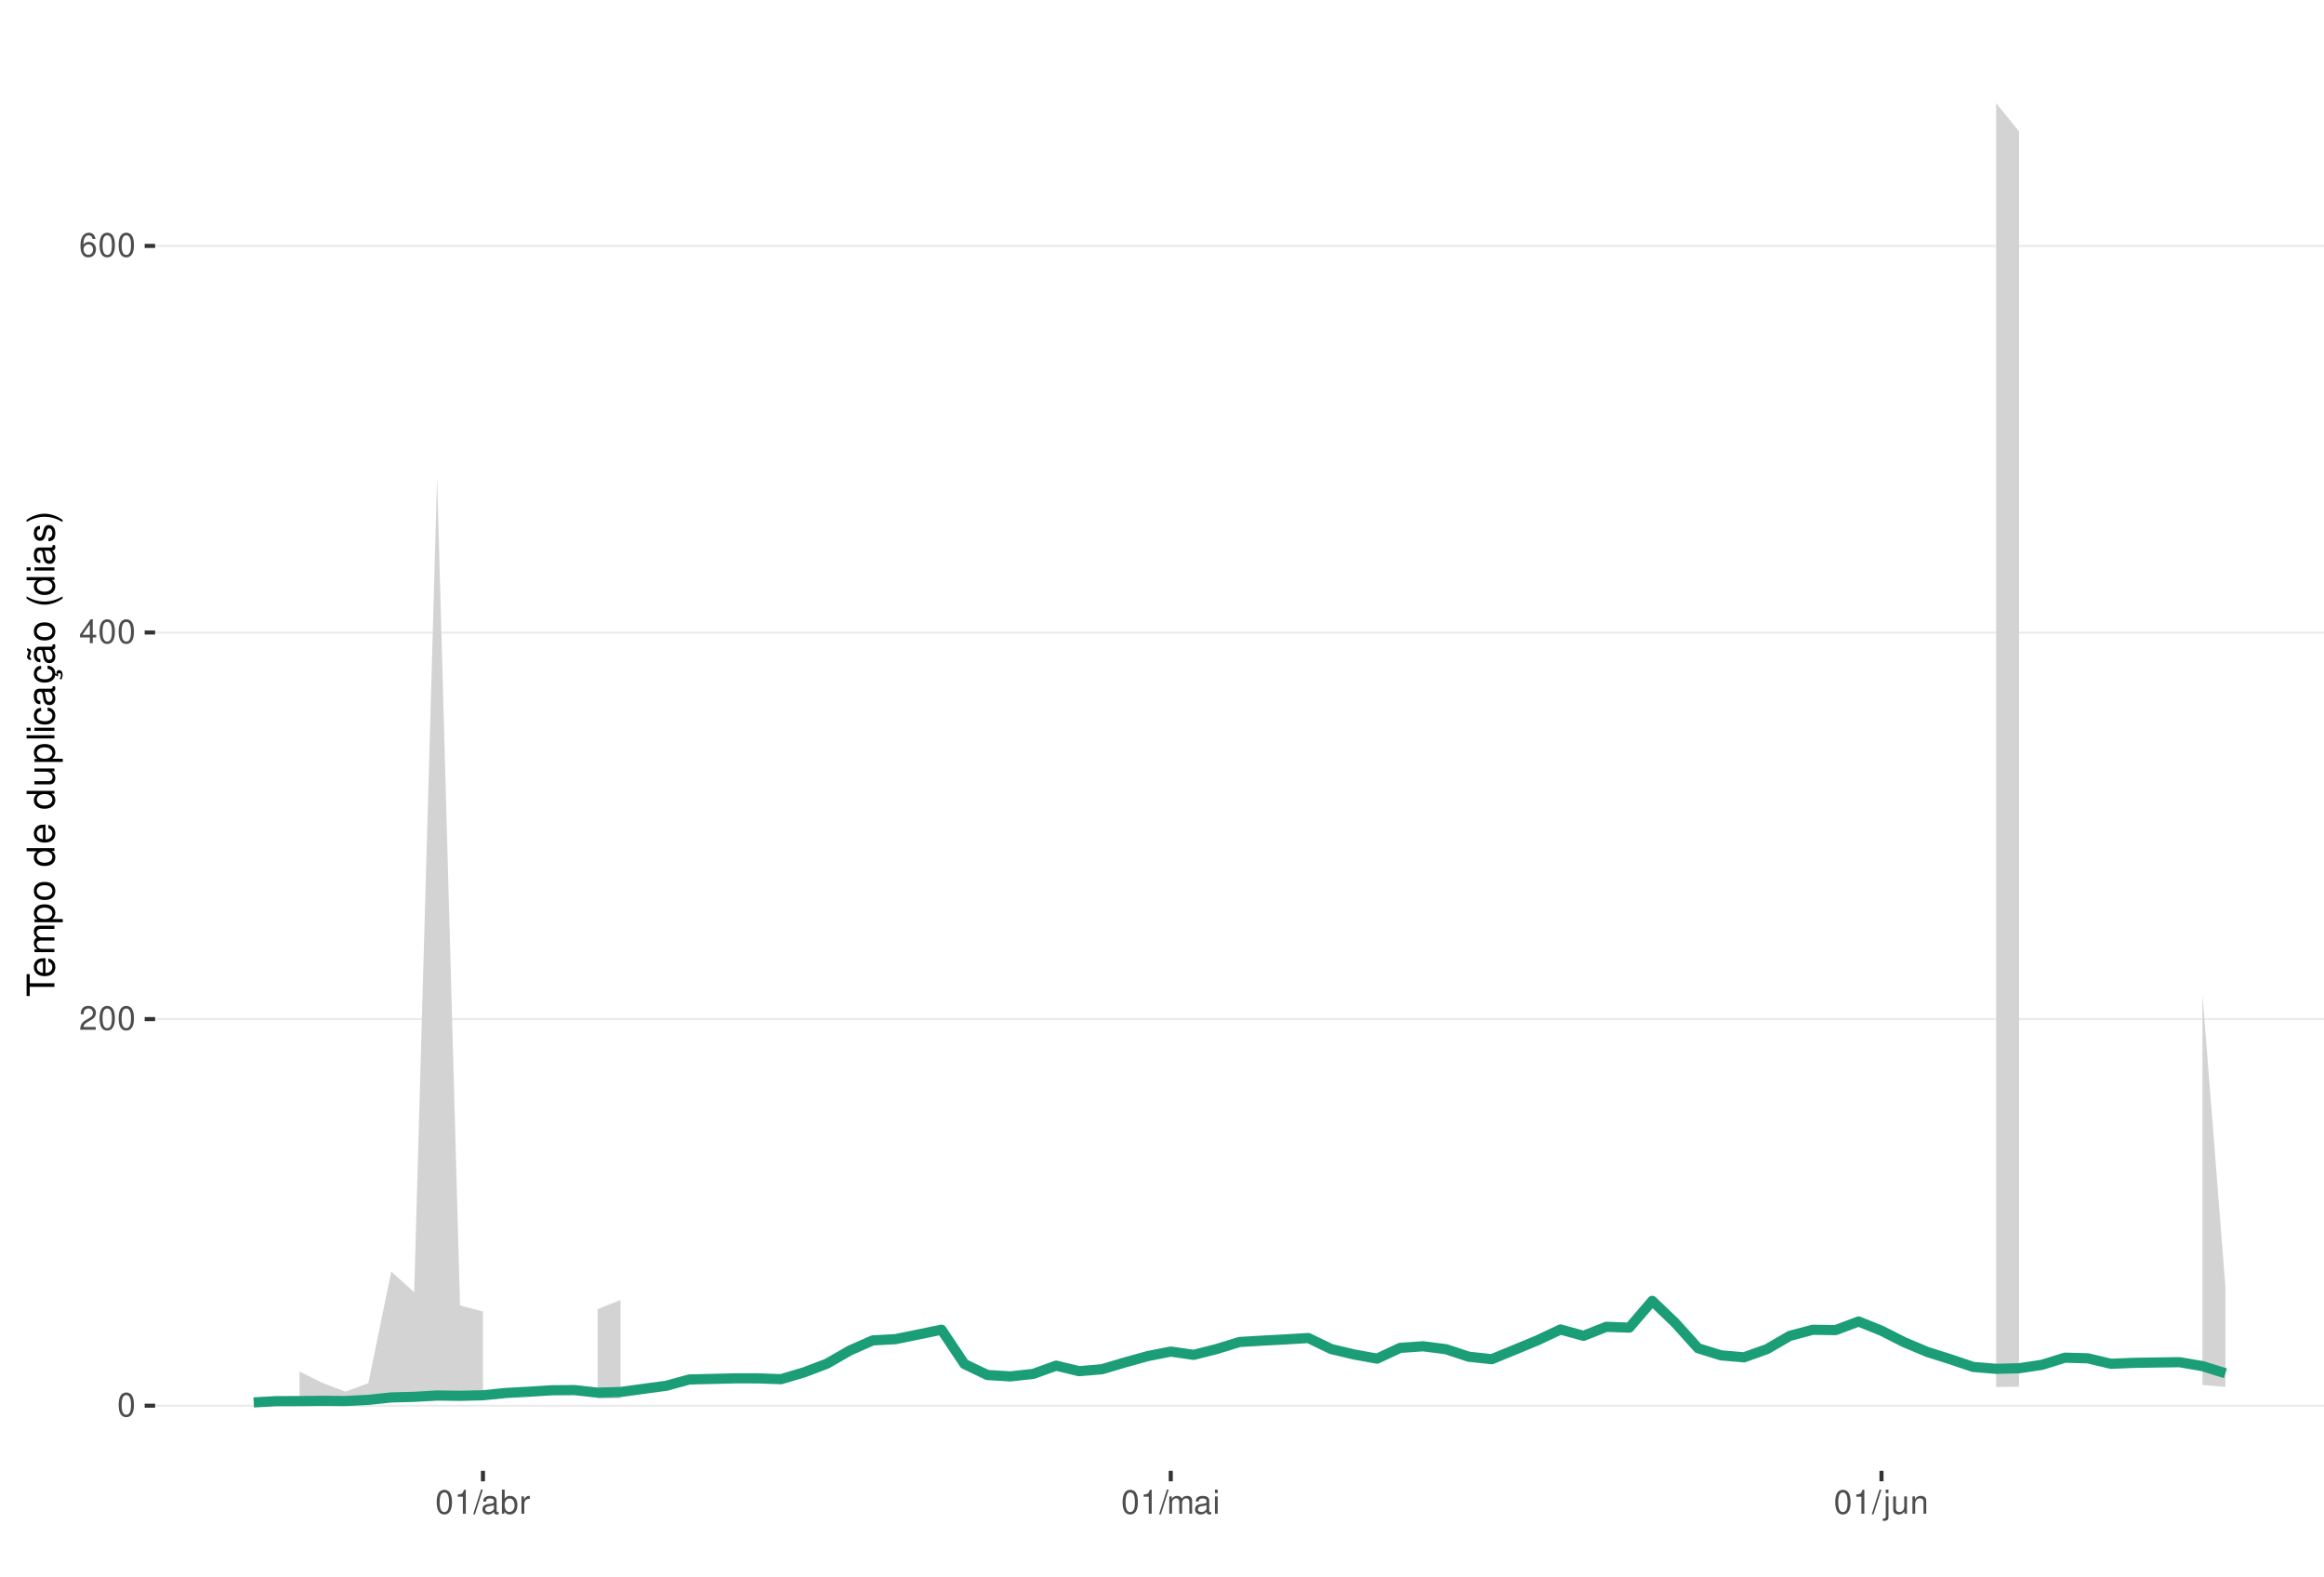
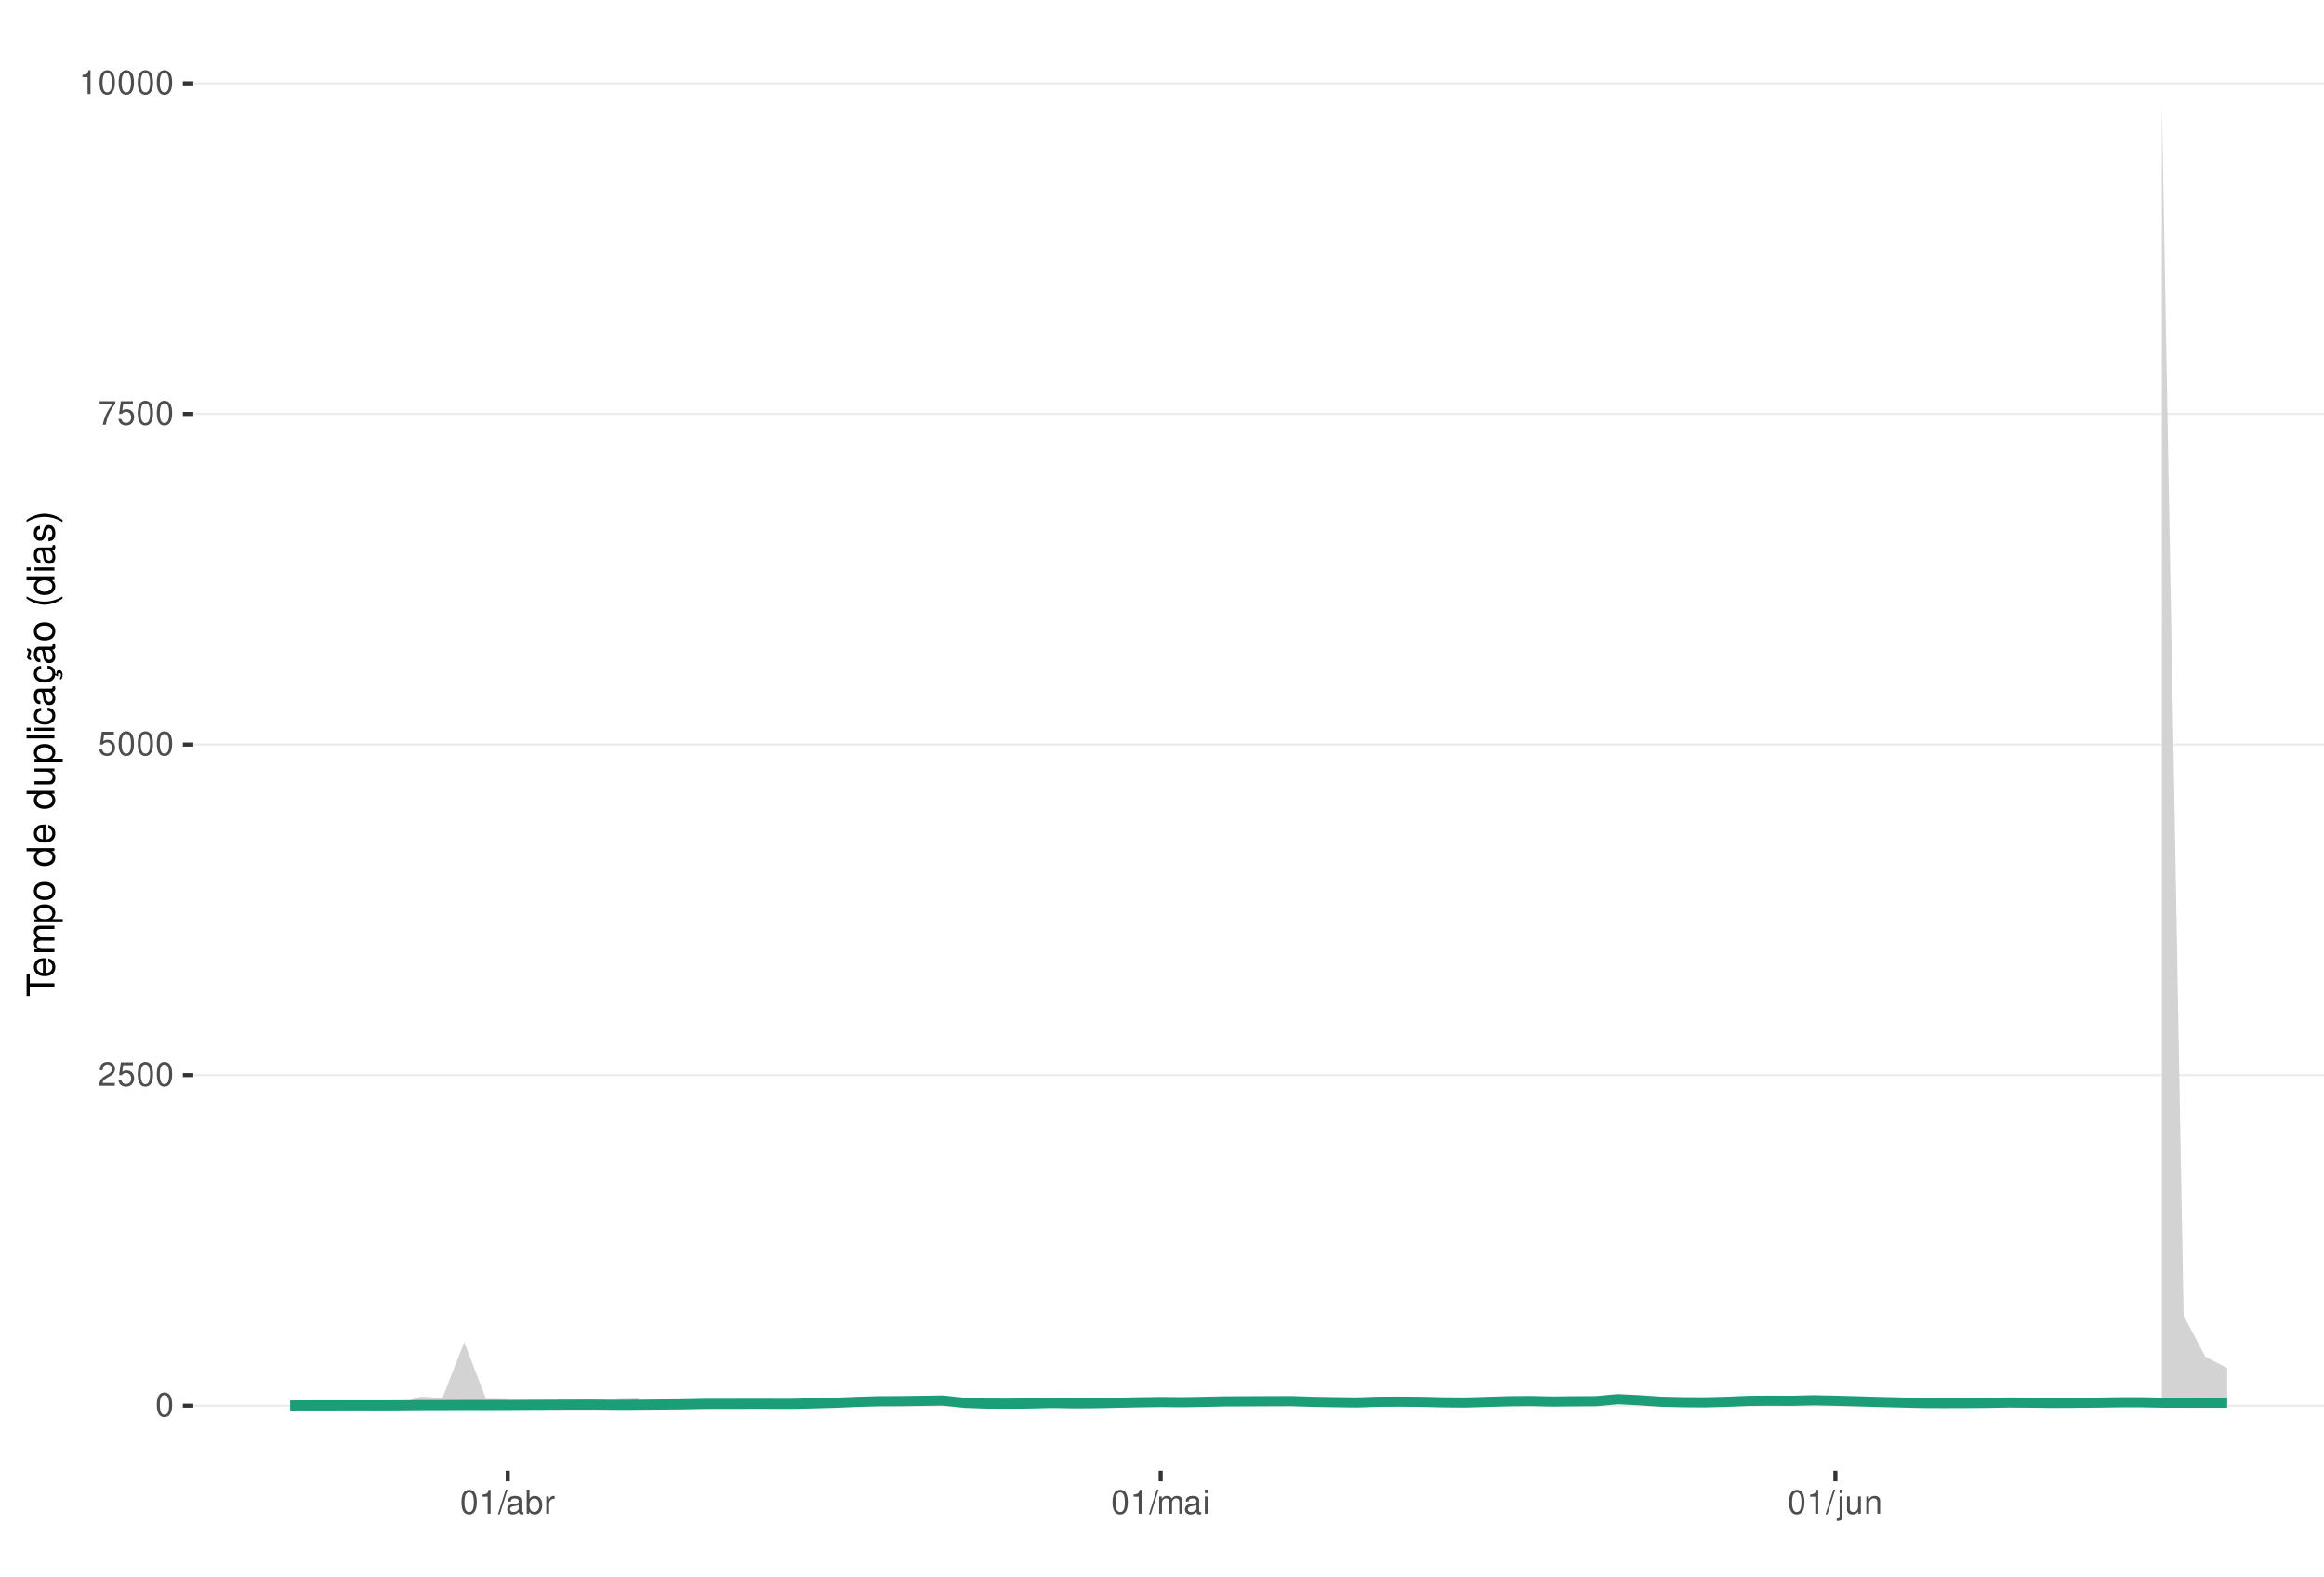
<svg xmlns="http://www.w3.org/2000/svg" xmlns:xlink="http://www.w3.org/1999/xlink" width="609pt" height="413pt" viewBox="0 0 609 413" version="1.1">
  <defs>
    <g>
      <symbol overflow="visible" id="glyph0-0">
        <path style="stroke:none;" d="" />
      </symbol>
      <symbol overflow="visible" id="glyph0-1">
        <path style="stroke:none;" d="M 2.375 -6.266 C 1.812 -6.266 1.297 -6 0.969 -5.578 C 0.578 -5.016 0.375 -4.188 0.375 -3.031 C 0.375 -0.922 1.062 0.203 2.375 0.203 C 3.672 0.203 4.391 -0.922 4.391 -2.984 C 4.391 -4.188 4.203 -5 3.797 -5.578 C 3.469 -6 2.953 -6.266 2.375 -6.266 Z M 2.375 -5.578 C 3.203 -5.578 3.609 -4.75 3.609 -3.047 C 3.609 -1.266 3.219 -0.438 2.359 -0.438 C 1.562 -0.438 1.156 -1.297 1.156 -3.016 C 1.156 -4.75 1.562 -5.578 2.375 -5.578 Z M 2.375 -5.578 " />
      </symbol>
      <symbol overflow="visible" id="glyph0-2">
        <path style="stroke:none;" d="M 4.375 -0.75 L 1.156 -0.75 C 1.234 -1.266 1.5 -1.594 2.266 -2.062 L 3.125 -2.547 C 3.984 -3.016 4.422 -3.656 4.422 -4.438 C 4.422 -4.953 4.219 -5.438 3.859 -5.781 C 3.484 -6.109 3.031 -6.266 2.453 -6.266 C 1.672 -6.266 1.094 -5.984 0.766 -5.438 C 0.547 -5.109 0.453 -4.719 0.438 -4.094 L 1.188 -4.094 C 1.219 -4.516 1.266 -4.766 1.375 -4.984 C 1.578 -5.359 1.969 -5.594 2.438 -5.594 C 3.125 -5.594 3.641 -5.094 3.641 -4.422 C 3.641 -3.906 3.359 -3.484 2.812 -3.172 L 2.016 -2.703 C 0.734 -1.969 0.359 -1.375 0.297 -0.016 L 4.375 -0.016 Z M 4.375 -0.75 " />
      </symbol>
      <symbol overflow="visible" id="glyph0-3">
-         <path style="stroke:none;" d="M 2.828 -1.516 L 2.828 0 L 3.594 0 L 3.594 -1.516 L 4.5 -1.516 L 4.5 -2.203 L 3.594 -2.203 L 3.594 -6.266 L 3.031 -6.266 L 0.25 -2.312 L 0.25 -1.516 Z M 2.828 -2.203 L 0.906 -2.203 L 2.828 -4.953 Z M 2.828 -2.203 " />
+         <path style="stroke:none;" d="M 4.125 -6.141 L 0.953 -6.141 L 0.5 -2.797 L 1.188 -2.797 C 1.547 -3.219 1.844 -3.375 2.328 -3.375 C 3.156 -3.375 3.656 -2.797 3.656 -1.891 C 3.656 -1.016 3.156 -0.469 2.312 -0.469 C 1.656 -0.469 1.25 -0.812 1.062 -1.5 L 0.297 -1.5 C 0.406 -1 0.5 -0.766 0.672 -0.531 C 1.016 -0.062 1.641 0.203 2.344 0.203 C 3.578 0.203 4.438 -0.703 4.438 -2 C 4.438 -3.219 3.641 -4.047 2.453 -4.047 C 2.031 -4.047 1.672 -3.938 1.328 -3.672 L 1.562 -5.391 L 4.125 -5.391 Z M 4.125 -6.141 " />
      </symbol>
      <symbol overflow="visible" id="glyph0-4">
-         <path style="stroke:none;" d="M 4.312 -4.625 C 4.156 -5.656 3.5 -6.266 2.578 -6.266 C 1.891 -6.266 1.297 -5.922 0.922 -5.359 C 0.531 -4.75 0.375 -3.984 0.375 -2.859 C 0.375 -1.797 0.516 -1.141 0.891 -0.578 C 1.219 -0.062 1.75 0.203 2.438 0.203 C 3.594 0.203 4.438 -0.672 4.438 -1.891 C 4.438 -3.047 3.656 -3.859 2.562 -3.859 C 1.953 -3.859 1.484 -3.641 1.156 -3.172 C 1.156 -4.719 1.641 -5.578 2.516 -5.578 C 3.062 -5.578 3.422 -5.234 3.547 -4.625 Z M 2.469 -3.188 C 3.203 -3.188 3.656 -2.672 3.656 -1.828 C 3.656 -1.047 3.141 -0.469 2.438 -0.469 C 1.734 -0.469 1.188 -1.078 1.188 -1.875 C 1.188 -2.656 1.719 -3.188 2.469 -3.188 Z M 2.469 -3.188 " />
+         <path style="stroke:none;" d="M 4.5 -6.141 L 0.391 -6.141 L 0.391 -5.391 L 3.719 -5.391 C 2.25 -3.297 1.656 -2.016 1.188 0 L 2.016 0 C 2.344 -1.969 3.109 -3.656 4.5 -5.5 Z M 4.5 -6.141 " />
      </symbol>
      <symbol overflow="visible" id="glyph0-5">
        <path style="stroke:none;" d="M 2.234 -4.453 L 2.234 0 L 3 0 L 3 -6.266 L 2.5 -6.266 C 2.234 -5.297 2.062 -5.172 0.891 -5.016 L 0.891 -4.453 Z M 2.234 -4.453 " />
      </symbol>
      <symbol overflow="visible" id="glyph0-6">
        <path style="stroke:none;" d="M 1.984 -6.312 L -0.062 0.172 L 0.406 0.172 L 2.453 -6.312 Z M 1.984 -6.312 " />
      </symbol>
      <symbol overflow="visible" id="glyph0-7">
        <path style="stroke:none;" d="M 4.625 -0.422 C 4.547 -0.406 4.516 -0.406 4.469 -0.406 C 4.219 -0.406 4.078 -0.531 4.078 -0.766 L 4.078 -3.422 C 4.078 -4.234 3.5 -4.672 2.375 -4.672 C 1.719 -4.672 1.188 -4.469 0.875 -4.141 C 0.672 -3.906 0.578 -3.641 0.562 -3.188 L 1.297 -3.188 C 1.344 -3.75 1.672 -4 2.359 -4 C 3.016 -4 3.375 -3.75 3.375 -3.328 L 3.375 -3.141 C 3.359 -2.828 3.203 -2.703 2.609 -2.625 C 1.594 -2.5 1.438 -2.469 1.156 -2.359 C 0.625 -2.125 0.359 -1.734 0.359 -1.141 C 0.359 -0.312 0.938 0.203 1.859 0.203 C 2.422 0.203 2.875 0 3.391 -0.469 C 3.438 0 3.672 0.203 4.141 0.203 C 4.297 0.203 4.391 0.188 4.625 0.125 Z M 3.375 -1.422 C 3.375 -1.188 3.297 -1.031 3.078 -0.844 C 2.781 -0.578 2.438 -0.438 2.016 -0.438 C 1.453 -0.438 1.109 -0.703 1.109 -1.156 C 1.109 -1.641 1.422 -1.875 2.203 -1.984 C 2.984 -2.094 3.125 -2.125 3.375 -2.234 Z M 3.375 -1.422 " />
      </symbol>
      <symbol overflow="visible" id="glyph0-8">
        <path style="stroke:none;" d="M 0.469 -6.312 L 0.469 0 L 1.109 0 L 1.109 -0.578 C 1.469 -0.047 1.922 0.203 2.547 0.203 C 3.75 0.203 4.531 -0.781 4.531 -2.281 C 4.531 -3.75 3.797 -4.672 2.594 -4.672 C 1.969 -4.672 1.531 -4.438 1.188 -3.922 L 1.188 -6.312 Z M 2.453 -3.984 C 3.25 -3.984 3.781 -3.297 3.781 -2.203 C 3.781 -1.172 3.234 -0.469 2.453 -0.469 C 1.672 -0.469 1.188 -1.172 1.188 -2.234 C 1.188 -3.297 1.672 -3.984 2.453 -3.984 Z M 2.453 -3.984 " />
      </symbol>
      <symbol overflow="visible" id="glyph0-9">
        <path style="stroke:none;" d="M 0.594 -4.531 L 0.594 0 L 1.328 0 L 1.328 -2.359 C 1.328 -3.438 1.781 -3.938 2.781 -3.906 L 2.781 -4.641 C 2.656 -4.656 2.594 -4.672 2.5 -4.672 C 2.031 -4.672 1.672 -4.391 1.266 -3.719 L 1.266 -4.531 Z M 0.594 -4.531 " />
      </symbol>
      <symbol overflow="visible" id="glyph0-10">
        <path style="stroke:none;" d="M 0.609 -4.531 L 0.609 0 L 1.328 0 L 1.328 -2.844 C 1.328 -3.5 1.812 -4.031 2.391 -4.031 C 2.938 -4.031 3.234 -3.703 3.234 -3.125 L 3.234 0 L 3.969 0 L 3.969 -2.844 C 3.969 -3.5 4.438 -4.031 5.031 -4.031 C 5.562 -4.031 5.875 -3.703 5.875 -3.125 L 5.875 0 L 6.594 0 L 6.594 -3.406 C 6.594 -4.219 6.125 -4.672 5.281 -4.672 C 4.672 -4.672 4.312 -4.484 3.891 -3.969 C 3.625 -4.453 3.25 -4.672 2.672 -4.672 C 2.062 -4.672 1.656 -4.438 1.266 -3.891 L 1.266 -4.531 Z M 0.609 -4.531 " />
      </symbol>
      <symbol overflow="visible" id="glyph0-11">
        <path style="stroke:none;" d="M 1.297 -4.531 L 0.578 -4.531 L 0.578 0 L 1.297 0 Z M 1.297 -6.312 L 0.578 -6.312 L 0.578 -5.406 L 1.297 -5.406 Z M 1.297 -6.312 " />
      </symbol>
      <symbol overflow="visible" id="glyph0-12">
        <path style="stroke:none;" d="M 0.609 -4.531 L 0.609 0.656 C 0.609 1.109 0.469 1.25 0.016 1.25 C -0.031 1.25 -0.062 1.25 -0.156 1.25 L -0.156 1.859 C -0.062 1.875 -0.031 1.891 0.094 1.891 C 0.906 1.891 1.328 1.562 1.328 0.938 L 1.328 -4.531 Z M 1.328 -6.312 L 0.609 -6.312 L 0.609 -5.406 L 1.328 -5.406 Z M 1.328 -6.312 " />
      </symbol>
      <symbol overflow="visible" id="glyph0-13">
        <path style="stroke:none;" d="M 4.172 0 L 4.172 -4.531 L 3.453 -4.531 L 3.453 -1.969 C 3.453 -1.031 2.969 -0.438 2.219 -0.438 C 1.641 -0.438 1.281 -0.781 1.281 -1.328 L 1.281 -4.531 L 0.562 -4.531 L 0.562 -1.031 C 0.562 -0.281 1.125 0.203 2.016 0.203 C 2.672 0.203 3.094 -0.031 3.516 -0.625 L 3.516 0 Z M 4.172 0 " />
      </symbol>
      <symbol overflow="visible" id="glyph0-14">
        <path style="stroke:none;" d="M 0.609 -4.531 L 0.609 0 L 1.328 0 L 1.328 -2.5 C 1.328 -3.422 1.812 -4.031 2.562 -4.031 C 3.141 -4.031 3.5 -3.688 3.5 -3.141 L 3.5 0 L 4.219 0 L 4.219 -3.422 C 4.219 -4.188 3.656 -4.672 2.781 -4.672 C 2.109 -4.672 1.672 -4.406 1.266 -3.781 L 1.266 -4.531 Z M 0.609 -4.531 " />
      </symbol>
      <symbol overflow="visible" id="glyph1-0">
        <path style="stroke:none;" d="" />
      </symbol>
      <symbol overflow="visible" id="glyph1-1">
        <path style="stroke:none;" d="M -6.469 -3.547 L -6.469 -5.938 L -7.297 -5.938 L -7.297 -0.203 L -6.469 -0.203 L -6.469 -2.609 L 0 -2.609 L 0 -3.547 Z M -6.469 -3.547 " />
      </symbol>
      <symbol overflow="visible" id="glyph1-2">
        <path style="stroke:none;" d="M -2.344 -5.125 C -3.141 -5.125 -3.625 -5.062 -4.016 -4.922 C -4.875 -4.578 -5.391 -3.781 -5.391 -2.797 C -5.391 -1.344 -4.281 -0.406 -2.547 -0.406 C -0.812 -0.406 0.234 -1.297 0.234 -2.781 C 0.234 -3.984 -0.453 -4.812 -1.594 -5.016 L -1.594 -4.188 C -0.906 -3.953 -0.547 -3.484 -0.547 -2.812 C -0.547 -2.281 -0.781 -1.828 -1.219 -1.547 C -1.516 -1.344 -1.812 -1.281 -2.344 -1.266 Z M -3.016 -1.297 C -3.984 -1.359 -4.625 -1.953 -4.625 -2.797 C -4.625 -3.641 -3.953 -4.234 -3.016 -4.234 Z M -3.016 -1.297 " />
      </symbol>
      <symbol overflow="visible" id="glyph1-3">
        <path style="stroke:none;" d="M -5.234 -0.703 L 0 -0.703 L 0 -1.547 L -3.297 -1.547 C -4.047 -1.547 -4.656 -2.094 -4.656 -2.766 C -4.656 -3.391 -4.281 -3.734 -3.609 -3.734 L 0 -3.734 L 0 -4.578 L -3.297 -4.578 C -4.047 -4.578 -4.656 -5.125 -4.656 -5.812 C -4.656 -6.422 -4.266 -6.781 -3.609 -6.781 L 0 -6.781 L 0 -7.625 L -3.938 -7.625 C -4.875 -7.625 -5.391 -7.078 -5.391 -6.094 C -5.391 -5.406 -5.188 -4.984 -4.594 -4.484 C -5.156 -4.188 -5.391 -3.766 -5.391 -3.078 C -5.391 -2.375 -5.125 -1.906 -4.5 -1.469 L -5.234 -1.469 Z M -5.234 -0.703 " />
      </symbol>
      <symbol overflow="visible" id="glyph1-4">
        <path style="stroke:none;" d="M 2.188 -0.547 L 2.188 -1.375 L -0.547 -1.375 C -0.016 -1.812 0.234 -2.312 0.234 -2.984 C 0.234 -4.344 -0.859 -5.234 -2.531 -5.234 C -4.297 -5.234 -5.391 -4.375 -5.391 -2.984 C -5.391 -2.266 -5.062 -1.703 -4.453 -1.312 L -5.234 -1.312 L -5.234 -0.547 Z M -4.609 -2.844 C -4.609 -3.766 -3.797 -4.359 -2.547 -4.359 C -1.359 -4.359 -0.547 -3.75 -0.547 -2.844 C -0.547 -1.953 -1.344 -1.375 -2.578 -1.375 C -3.812 -1.375 -4.609 -1.953 -4.609 -2.844 Z M -4.609 -2.844 " />
      </symbol>
      <symbol overflow="visible" id="glyph1-5">
        <path style="stroke:none;" d="M -5.391 -2.719 C -5.391 -1.234 -4.344 -0.359 -2.578 -0.359 C -0.812 -0.359 0.234 -1.234 0.234 -2.734 C 0.234 -4.203 -0.812 -5.094 -2.547 -5.094 C -4.359 -5.094 -5.391 -4.234 -5.391 -2.719 Z M -4.625 -2.734 C -4.625 -3.672 -3.844 -4.234 -2.547 -4.234 C -1.312 -4.234 -0.547 -3.656 -0.547 -2.734 C -0.547 -1.797 -1.312 -1.234 -2.578 -1.234 C -3.844 -1.234 -4.625 -1.797 -4.625 -2.734 Z M -4.625 -2.734 " />
      </symbol>
      <symbol overflow="visible" id="glyph1-6">
        <path style="stroke:none;" d="" />
      </symbol>
      <symbol overflow="visible" id="glyph1-7">
        <path style="stroke:none;" d="M -7.297 -4.953 L -7.297 -4.125 L -4.578 -4.125 C -5.109 -3.766 -5.391 -3.203 -5.391 -2.516 C -5.391 -1.156 -4.297 -0.266 -2.625 -0.266 C -0.859 -0.266 0.234 -1.125 0.234 -2.547 C 0.234 -3.266 -0.047 -3.766 -0.688 -4.203 L 0 -4.203 L 0 -4.953 Z M -4.609 -2.656 C -4.609 -3.547 -3.812 -4.125 -2.562 -4.125 C -1.344 -4.125 -0.547 -3.547 -0.547 -2.656 C -0.547 -1.734 -1.359 -1.125 -2.578 -1.125 C -3.797 -1.125 -4.609 -1.734 -4.609 -2.656 Z M -4.609 -2.656 " />
      </symbol>
      <symbol overflow="visible" id="glyph1-8">
        <path style="stroke:none;" d="M 0 -4.812 L -5.234 -4.812 L -5.234 -3.984 L -2.266 -3.984 C -1.203 -3.984 -0.5 -3.438 -0.5 -2.562 C -0.5 -1.906 -0.906 -1.484 -1.531 -1.484 L -5.234 -1.484 L -5.234 -0.656 L -1.203 -0.656 C -0.328 -0.656 0.234 -1.297 0.234 -2.312 C 0.234 -3.094 -0.047 -3.578 -0.734 -4.062 L 0 -4.062 Z M 0 -4.812 " />
      </symbol>
      <symbol overflow="visible" id="glyph1-9">
        <path style="stroke:none;" d="M -7.297 -1.516 L -7.297 -0.688 L 0 -0.688 L 0 -1.516 Z M -7.297 -1.516 " />
      </symbol>
      <symbol overflow="visible" id="glyph1-10">
        <path style="stroke:none;" d="M -5.234 -1.5 L -5.234 -0.672 L 0 -0.672 L 0 -1.5 Z M -7.297 -1.5 L -7.297 -0.656 L -6.234 -0.656 L -6.234 -1.5 Z M -7.297 -1.5 " />
      </symbol>
      <symbol overflow="visible" id="glyph1-11">
        <path style="stroke:none;" d="M -3.484 -4.703 C -3.984 -4.672 -4.312 -4.562 -4.609 -4.359 C -5.094 -4 -5.391 -3.375 -5.391 -2.641 C -5.391 -1.219 -4.266 -0.312 -2.531 -0.312 C -0.844 -0.312 0.234 -1.203 0.234 -2.625 C 0.234 -3.875 -0.516 -4.672 -1.797 -4.766 L -1.797 -3.938 C -0.953 -3.797 -0.547 -3.359 -0.547 -2.656 C -0.547 -1.734 -1.297 -1.188 -2.531 -1.188 C -3.844 -1.188 -4.625 -1.719 -4.625 -2.625 C -4.625 -3.328 -4.203 -3.766 -3.484 -3.875 Z M -3.484 -4.703 " />
      </symbol>
      <symbol overflow="visible" id="glyph1-12">
        <path style="stroke:none;" d="M -0.484 -5.344 C -0.469 -5.266 -0.469 -5.219 -0.469 -5.172 C -0.469 -4.875 -0.625 -4.719 -0.875 -4.719 L -3.953 -4.719 C -4.891 -4.719 -5.391 -4.047 -5.391 -2.75 C -5.391 -1.984 -5.172 -1.375 -4.781 -1.016 C -4.516 -0.766 -4.203 -0.672 -3.688 -0.656 L -3.688 -1.484 C -4.328 -1.562 -4.625 -1.938 -4.625 -2.719 C -4.625 -3.484 -4.344 -3.891 -3.844 -3.891 L -3.625 -3.891 C -3.266 -3.875 -3.125 -3.703 -3.047 -3.016 C -2.891 -1.844 -2.844 -1.656 -2.719 -1.344 C -2.453 -0.734 -2 -0.422 -1.312 -0.422 C -0.375 -0.422 0.234 -1.078 0.234 -2.141 C 0.234 -2.797 0 -3.328 -0.547 -3.922 C 0 -3.984 0.234 -4.234 0.234 -4.781 C 0.234 -4.953 0.203 -5.062 0.141 -5.344 Z M -1.656 -3.891 C -1.375 -3.891 -1.203 -3.812 -0.969 -3.562 C -0.656 -3.219 -0.5 -2.812 -0.5 -2.312 C -0.5 -1.672 -0.812 -1.297 -1.344 -1.297 C -1.891 -1.297 -2.172 -1.656 -2.297 -2.547 C -2.422 -3.438 -2.453 -3.609 -2.594 -3.891 Z M -1.656 -3.891 " />
      </symbol>
      <symbol overflow="visible" id="glyph1-13">
        <path style="stroke:none;" d="M 0.234 -2.641 C 0.234 -3.875 -0.547 -4.703 -1.797 -4.766 L -1.797 -3.938 C -0.953 -3.797 -0.531 -3.359 -0.531 -2.656 C -0.531 -1.734 -1.281 -1.188 -2.516 -1.188 C -3.844 -1.188 -4.625 -1.719 -4.625 -2.625 C -4.625 -3.328 -4.203 -3.766 -3.484 -3.875 L -3.484 -4.703 C -3.984 -4.672 -4.312 -4.562 -4.609 -4.359 C -5.094 -4 -5.391 -3.375 -5.391 -2.641 C -5.391 -1.219 -4.266 -0.312 -2.531 -0.312 C -1.469 -0.312 -0.625 -0.672 -0.156 -1.312 C 0.047 -1.594 0.125 -1.812 0.203 -2.25 L 0.922 -1.938 L 0.984 -2.062 C 0.938 -2.188 0.906 -2.25 0.906 -2.375 C 0.906 -2.656 1.047 -2.828 1.281 -2.828 C 1.547 -2.828 1.734 -2.594 1.734 -2.297 C 1.734 -2.031 1.672 -1.844 1.438 -1.406 L 1.406 -1.312 L 1.812 -1.094 C 2.078 -1.75 2.141 -1.953 2.141 -2.344 C 2.141 -3.109 1.781 -3.578 1.203 -3.578 C 0.781 -3.578 0.547 -3.297 0.547 -2.797 C 0.547 -2.703 0.547 -2.641 0.562 -2.516 Z M 0.234 -2.641 " />
      </symbol>
      <symbol overflow="visible" id="glyph1-14">
        <path style="stroke:none;" d="M -0.484 -5.344 C -0.469 -5.266 -0.469 -5.219 -0.469 -5.172 C -0.469 -4.875 -0.625 -4.719 -0.875 -4.719 L -3.953 -4.719 C -4.891 -4.719 -5.391 -4.047 -5.391 -2.75 C -5.391 -1.984 -5.172 -1.375 -4.781 -1.016 C -4.516 -0.766 -4.203 -0.672 -3.688 -0.656 L -3.688 -1.484 C -4.328 -1.562 -4.625 -1.938 -4.625 -2.719 C -4.625 -3.484 -4.344 -3.891 -3.844 -3.891 L -3.625 -3.891 C -3.266 -3.875 -3.125 -3.703 -3.047 -3.016 C -2.891 -1.844 -2.844 -1.656 -2.719 -1.344 C -2.453 -0.734 -2 -0.422 -1.312 -0.422 C -0.375 -0.422 0.234 -1.078 0.234 -2.141 C 0.234 -2.797 0 -3.328 -0.547 -3.922 C 0 -3.984 0.234 -4.234 0.234 -4.781 C 0.234 -4.953 0.203 -5.062 0.141 -5.344 Z M -1.656 -3.891 C -1.375 -3.891 -1.203 -3.812 -0.969 -3.562 C -0.656 -3.219 -0.5 -2.812 -0.5 -2.312 C -0.5 -1.672 -0.812 -1.297 -1.344 -1.297 C -1.891 -1.297 -2.172 -1.656 -2.297 -2.547 C -2.422 -3.438 -2.453 -3.609 -2.594 -3.891 Z M -7.172 -3.75 C -6.922 -3.672 -6.812 -3.547 -6.812 -3.375 C -6.812 -3.25 -6.875 -2.984 -6.984 -2.734 C -7.156 -2.312 -7.172 -2.25 -7.172 -2.047 C -7.172 -1.594 -6.797 -1.297 -6.141 -1.188 L -6.141 -1.766 C -6.375 -1.812 -6.5 -1.938 -6.5 -2.094 C -6.5 -2.203 -6.469 -2.344 -6.375 -2.578 C -6.156 -3.156 -6.125 -3.234 -6.125 -3.438 C -6.125 -3.922 -6.484 -4.219 -7.172 -4.312 Z M -7.172 -3.75 " />
      </symbol>
      <symbol overflow="visible" id="glyph1-15">
        <path style="stroke:none;" d="M -7.297 -2.359 C -5.984 -1.359 -4.156 -0.734 -2.594 -0.734 C -1.016 -0.734 0.812 -1.359 2.125 -2.359 L 2.125 -2.906 C 0.688 -2.031 -0.984 -1.547 -2.594 -1.547 C -4.188 -1.547 -5.875 -2.031 -7.297 -2.906 Z M -7.297 -2.359 " />
      </symbol>
      <symbol overflow="visible" id="glyph1-16">
        <path style="stroke:none;" d="M -3.781 -4.375 C -4.812 -4.375 -5.391 -3.688 -5.391 -2.484 C -5.391 -1.266 -4.766 -0.469 -3.797 -0.469 C -2.969 -0.469 -2.578 -0.891 -2.281 -2.125 L -2.094 -2.906 C -1.953 -3.484 -1.734 -3.719 -1.375 -3.719 C -0.875 -3.719 -0.547 -3.234 -0.547 -2.5 C -0.547 -2.047 -0.672 -1.672 -0.891 -1.453 C -1.047 -1.328 -1.188 -1.266 -1.562 -1.219 L -1.562 -0.344 C -0.344 -0.375 0.234 -1.062 0.234 -2.438 C 0.234 -3.75 -0.422 -4.594 -1.438 -4.594 C -2.203 -4.594 -2.641 -4.156 -2.891 -3.109 L -3.078 -2.312 C -3.234 -1.625 -3.453 -1.344 -3.828 -1.344 C -4.312 -1.344 -4.625 -1.766 -4.625 -2.453 C -4.625 -3.125 -4.328 -3.484 -3.781 -3.5 Z M -3.781 -4.375 " />
      </symbol>
      <symbol overflow="visible" id="glyph1-17">
        <path style="stroke:none;" d="M 2.125 -0.938 C 0.812 -1.938 -1.016 -2.562 -2.578 -2.562 C -4.156 -2.562 -5.984 -1.938 -7.297 -0.938 L -7.297 -0.375 C -5.859 -1.266 -4.188 -1.75 -2.578 -1.75 C -0.984 -1.75 0.703 -1.266 2.125 -0.375 Z M 2.125 -0.938 " />
      </symbol>
    </g>
    <clipPath id="clip1">
-       <path d="M 40.645 9.961 L 609 9.961 L 609 385.328 L 40.645 385.328 Z M 40.645 9.961 " />
+       <path d="M 50.645 9.961 L 609 9.961 L 609 385.328 L 50.645 385.328 Z M 50.645 9.961 " />
    </clipPath>
    <clipPath id="clip2">
-       <path d="M 40.645 368 L 609 368 L 609 369 L 40.645 369 Z M 40.645 368 " />
+       <path d="M 50.645 368 L 609 368 L 609 369 L 50.645 369 Z M 50.645 368 " />
    </clipPath>
    <clipPath id="clip3">
-       <path d="M 40.645 266 L 609 266 L 609 268 L 40.645 268 Z M 40.645 266 " />
+       <path d="M 50.645 281 L 609 281 L 609 282 L 50.645 282 Z M 50.645 281 " />
    </clipPath>
    <clipPath id="clip4">
-       <path d="M 40.645 165 L 609 165 L 609 166 L 40.645 166 Z M 40.645 165 " />
+       <path d="M 50.645 194 L 609 194 L 609 196 L 50.645 196 Z M 50.645 194 " />
    </clipPath>
    <clipPath id="clip5">
-       <path d="M 40.645 64 L 609 64 L 609 65 L 40.645 65 Z M 40.645 64 " />
+       <path d="M 50.645 108 L 609 108 L 609 109 L 50.645 109 Z M 50.645 108 " />
+     </clipPath>
+     <clipPath id="clip6">
+       <path d="M 50.645 21 L 609 21 L 609 23 L 50.645 23 Z M 50.645 21 " />
    </clipPath>
  </defs>
  <g id="surface344">
    <rect x="0" y="0" width="609" height="413" style="fill:rgb(100%,100%,100%);fill-opacity:1;stroke:none;" />
    <rect x="0" y="0" width="609" height="413" style="fill:rgb(100%,100%,100%);fill-opacity:1;stroke:none;" />
    <path style="fill:none;stroke-width:1.067;stroke-linecap:round;stroke-linejoin:round;stroke:rgb(100%,100%,100%);stroke-opacity:1;stroke-miterlimit:10;" d="M 0 413 L 609 413 L 609 0 L 0 0 Z M 0 413 " />
    <g clip-path="url(#clip1)" clip-rule="nonzero">
-       <path style=" stroke:none;fill-rule:nonzero;fill:rgb(100%,100%,100%);fill-opacity:1;" d="M 40.645 385.328 L 609 385.328 L 609 9.961 L 40.645 9.961 Z M 40.645 385.328 " />
+       <path style=" stroke:none;fill-rule:nonzero;fill:rgb(100%,100%,100%);fill-opacity:1;" d="M 50.645 385.328 L 609 385.328 L 609 9.961 L 50.645 9.961 Z M 50.645 385.328 " />
    </g>
    <g clip-path="url(#clip2)" clip-rule="nonzero">
-       <path style="fill:none;stroke-width:0.533;stroke-linecap:butt;stroke-linejoin:round;stroke:rgb(92.157%,92.157%,92.157%);stroke-opacity:1;stroke-miterlimit:10;" d="M 40.645 368.266 L 609 368.266 " />
+       <path style="fill:none;stroke-width:0.533;stroke-linecap:butt;stroke-linejoin:round;stroke:rgb(92.157%,92.157%,92.157%);stroke-opacity:1;stroke-miterlimit:10;" d="M 50.645 368.266 L 609 368.266 " />
    </g>
    <g clip-path="url(#clip3)" clip-rule="nonzero">
-       <path style="fill:none;stroke-width:0.533;stroke-linecap:butt;stroke-linejoin:round;stroke:rgb(92.157%,92.157%,92.157%);stroke-opacity:1;stroke-miterlimit:10;" d="M 40.645 266.984 L 609 266.984 " />
+       <path style="fill:none;stroke-width:0.533;stroke-linecap:butt;stroke-linejoin:round;stroke:rgb(92.157%,92.157%,92.157%);stroke-opacity:1;stroke-miterlimit:10;" d="M 50.645 281.66 L 609 281.66 " />
    </g>
    <g clip-path="url(#clip4)" clip-rule="nonzero">
-       <path style="fill:none;stroke-width:0.533;stroke-linecap:butt;stroke-linejoin:round;stroke:rgb(92.157%,92.157%,92.157%);stroke-opacity:1;stroke-miterlimit:10;" d="M 40.645 165.703 L 609 165.703 " />
+       <path style="fill:none;stroke-width:0.533;stroke-linecap:butt;stroke-linejoin:round;stroke:rgb(92.157%,92.157%,92.157%);stroke-opacity:1;stroke-miterlimit:10;" d="M 50.645 195.055 L 609 195.055 " />
    </g>
    <g clip-path="url(#clip5)" clip-rule="nonzero">
-       <path style="fill:none;stroke-width:0.533;stroke-linecap:butt;stroke-linejoin:round;stroke:rgb(92.157%,92.157%,92.157%);stroke-opacity:1;stroke-miterlimit:10;" d="M 40.645 64.422 L 609 64.422 " />
-     </g>
-     <path style=" stroke:none;fill-rule:nonzero;fill:rgb(82.745%,82.745%,82.745%);fill-opacity:1;" d="M 78.496 359.301 L 84.504 362.301 L 90.512 364.578 L 96.52 362.367 L 102.527 333.113 L 108.535 338.547 L 114.543 125.152 L 120.551 341.992 L 126.559 343.605 L 126.559 366.828 L 120.551 366.914 L 114.543 366.934 L 108.535 367.07 L 102.527 367.164 L 96.52 367.402 L 90.512 367.547 L 84.504 367.57 L 78.496 367.641 Z M 78.496 359.301 " />
-     <path style=" stroke:none;fill-rule:nonzero;fill:rgb(82.745%,82.745%,82.745%);fill-opacity:1;" d="M 156.598 342.961 L 162.605 340.578 L 162.605 366.355 L 156.598 366.445 Z M 156.598 342.961 " />
-     <path style=" stroke:none;fill-rule:nonzero;fill:rgb(82.745%,82.745%,82.745%);fill-opacity:1;" d="M 523.086 27.023 L 529.094 34.434 L 529.094 363.289 L 523.086 363.371 Z M 523.086 27.023 " />
-     <path style=" stroke:none;fill-rule:nonzero;fill:rgb(82.745%,82.745%,82.745%);fill-opacity:1;" d="M 577.156 260.492 L 583.164 337.141 L 583.164 363.352 L 577.156 362.82 Z M 577.156 260.492 " />
-     <path style="fill:none;stroke-width:2.667;stroke-linecap:butt;stroke-linejoin:round;stroke:rgb(10.588%,61.961%,46.667%);stroke-opacity:1;stroke-miterlimit:10;" d="M 66.48 367.41 L 72.488 367.07 L 78.496 367.062 L 84.504 366.996 L 90.512 367.043 L 96.52 366.738 L 102.527 366.105 L 108.535 365.949 L 114.543 365.594 L 120.551 365.68 L 126.559 365.535 L 132.566 364.934 L 138.574 364.609 L 144.582 364.227 L 150.59 364.18 L 156.598 364.855 L 162.605 364.676 L 168.613 363.852 L 174.621 363.047 L 180.633 361.398 L 186.641 361.254 L 192.648 361.098 L 198.656 361.105 L 204.664 361.324 L 210.672 359.539 L 216.68 357.266 L 222.688 353.816 L 228.695 351.164 L 234.703 350.828 L 246.719 348.363 L 252.727 357.348 L 258.734 360.223 L 264.742 360.594 L 270.75 359.938 L 276.758 357.777 L 282.766 359.223 L 288.773 358.719 L 294.781 356.934 L 300.789 355.266 L 306.797 354.086 L 312.805 354.949 L 318.816 353.426 L 324.824 351.578 L 330.832 351.219 L 336.84 350.898 L 342.848 350.539 L 348.855 353.434 L 354.863 354.852 L 360.871 355.941 L 366.879 353.125 L 372.887 352.703 L 378.895 353.461 L 384.902 355.441 L 390.91 356.082 L 396.918 353.617 L 402.926 351.129 L 408.934 348.301 L 414.941 349.965 L 420.949 347.598 L 426.957 347.816 L 432.965 340.812 L 438.973 346.547 L 444.98 353.211 L 450.988 355.078 L 457 355.594 L 463.008 353.457 L 469.016 349.973 L 475.023 348.379 L 481.031 348.461 L 487.039 346.207 L 493.047 348.629 L 499.055 351.664 L 505.062 354.191 L 511.07 356.09 L 517.078 358.117 L 523.086 358.605 L 529.094 358.457 L 535.102 357.559 L 541.109 355.688 L 547.117 355.852 L 553.125 357.281 L 559.133 357.047 L 565.141 356.945 L 571.148 356.871 L 577.156 357.895 L 583.164 359.77 " />
-     <g style="fill:rgb(30.196%,30.196%,30.196%);fill-opacity:1;">
-       <use xlink:href="#glyph0-1" x="30.715" y="371.071" />
-     </g>
-     <g style="fill:rgb(30.196%,30.196%,30.196%);fill-opacity:1;">
-       <use xlink:href="#glyph0-2" x="20.715" y="269.79" />
-       <use xlink:href="#glyph0-1" x="25.715" y="269.79" />
-       <use xlink:href="#glyph0-1" x="30.715" y="269.79" />
-     </g>
-     <g style="fill:rgb(30.196%,30.196%,30.196%);fill-opacity:1;">
-       <use xlink:href="#glyph0-3" x="20.715" y="168.509" />
-       <use xlink:href="#glyph0-1" x="25.715" y="168.509" />
-       <use xlink:href="#glyph0-1" x="30.715" y="168.509" />
-     </g>
-     <g style="fill:rgb(30.196%,30.196%,30.196%);fill-opacity:1;">
-       <use xlink:href="#glyph0-4" x="20.715" y="67.228" />
-       <use xlink:href="#glyph0-1" x="25.715" y="67.228" />
-       <use xlink:href="#glyph0-1" x="30.715" y="67.228" />
-     </g>
-     <path style="fill:none;stroke-width:1.067;stroke-linecap:butt;stroke-linejoin:round;stroke:rgb(20%,20%,20%);stroke-opacity:1;stroke-miterlimit:10;" d="M 37.906 368.266 L 40.645 368.266 " />
-     <path style="fill:none;stroke-width:1.067;stroke-linecap:butt;stroke-linejoin:round;stroke:rgb(20%,20%,20%);stroke-opacity:1;stroke-miterlimit:10;" d="M 37.906 266.984 L 40.645 266.984 " />
-     <path style="fill:none;stroke-width:1.067;stroke-linecap:butt;stroke-linejoin:round;stroke:rgb(20%,20%,20%);stroke-opacity:1;stroke-miterlimit:10;" d="M 37.906 165.703 L 40.645 165.703 " />
-     <path style="fill:none;stroke-width:1.067;stroke-linecap:butt;stroke-linejoin:round;stroke:rgb(20%,20%,20%);stroke-opacity:1;stroke-miterlimit:10;" d="M 37.906 64.422 L 40.645 64.422 " />
-     <path style="fill:none;stroke-width:1.067;stroke-linecap:butt;stroke-linejoin:round;stroke:rgb(20%,20%,20%);stroke-opacity:1;stroke-miterlimit:10;" d="M 126.559 388.07 L 126.559 385.328 " />
-     <path style="fill:none;stroke-width:1.067;stroke-linecap:butt;stroke-linejoin:round;stroke:rgb(20%,20%,20%);stroke-opacity:1;stroke-miterlimit:10;" d="M 306.797 388.07 L 306.797 385.328 " />
-     <path style="fill:none;stroke-width:1.067;stroke-linecap:butt;stroke-linejoin:round;stroke:rgb(20%,20%,20%);stroke-opacity:1;stroke-miterlimit:10;" d="M 493.047 388.07 L 493.047 385.328 " />
-     <g style="fill:rgb(30.196%,30.196%,30.196%);fill-opacity:1;">
-       <use xlink:href="#glyph0-1" x="114.059" y="396.567" />
-       <use xlink:href="#glyph0-5" x="119.059" y="396.567" />
-       <use xlink:href="#glyph0-6" x="124.059" y="396.567" />
-       <use xlink:href="#glyph0-7" x="126.059" y="396.567" />
-       <use xlink:href="#glyph0-8" x="131.059" y="396.567" />
-       <use xlink:href="#glyph0-9" x="136.059" y="396.567" />
-     </g>
-     <g style="fill:rgb(30.196%,30.196%,30.196%);fill-opacity:1;">
-       <use xlink:href="#glyph0-1" x="293.797" y="396.567" />
-       <use xlink:href="#glyph0-5" x="298.797" y="396.567" />
-       <use xlink:href="#glyph0-6" x="303.797" y="396.567" />
-       <use xlink:href="#glyph0-10" x="305.797" y="396.567" />
-       <use xlink:href="#glyph0-7" x="312.797" y="396.567" />
-       <use xlink:href="#glyph0-11" x="317.797" y="396.567" />
-     </g>
-     <g style="fill:rgb(30.196%,30.196%,30.196%);fill-opacity:1;">
-       <use xlink:href="#glyph0-1" x="480.547" y="396.567" />
-       <use xlink:href="#glyph0-5" x="485.547" y="396.567" />
-       <use xlink:href="#glyph0-6" x="490.547" y="396.567" />
-       <use xlink:href="#glyph0-12" x="493.547" y="396.567" />
-       <use xlink:href="#glyph0-13" x="495.547" y="396.567" />
-       <use xlink:href="#glyph0-14" x="500.547" y="396.567" />
+       <path style="fill:none;stroke-width:0.533;stroke-linecap:butt;stroke-linejoin:round;stroke:rgb(92.157%,92.157%,92.157%);stroke-opacity:1;stroke-miterlimit:10;" d="M 50.645 108.449 L 609 108.449 " />
+     </g>
+     <g clip-path="url(#clip6)" clip-rule="nonzero">
+       <path style="fill:none;stroke-width:0.533;stroke-linecap:butt;stroke-linejoin:round;stroke:rgb(92.157%,92.157%,92.157%);stroke-opacity:1;stroke-miterlimit:10;" d="M 50.645 21.844 L 609 21.844 " />
+     </g>
+     <path style=" stroke:none;fill-rule:nonzero;fill:rgb(82.745%,82.745%,82.745%);fill-opacity:1;" d="M 87.43 367.652 L 93.137 367.859 L 98.84 368.016 L 104.543 367.863 L 110.246 365.863 L 115.949 366.234 L 121.652 351.637 L 127.355 366.469 L 133.059 366.578 L 133.059 368.168 L 127.355 368.176 L 121.652 368.176 L 110.246 368.191 L 104.543 368.207 L 98.84 368.219 L 93.137 368.219 L 87.43 368.223 Z M 87.43 367.652 " />
+     <path style=" stroke:none;fill-rule:nonzero;fill:rgb(82.745%,82.745%,82.745%);fill-opacity:1;" d="M 161.574 366.535 L 167.277 366.371 L 167.277 368.137 L 161.574 368.141 Z M 161.574 366.535 " />
+     <path style=" stroke:none;fill-rule:nonzero;fill:rgb(82.745%,82.745%,82.745%);fill-opacity:1;" d="M 566.512 27.023 L 572.215 344.68 L 577.918 355.461 L 583.621 358.383 L 583.621 367.867 L 566.512 367.867 Z M 566.512 27.023 " />
+     <path style="fill:none;stroke-width:2.667;stroke-linecap:butt;stroke-linejoin:round;stroke:rgb(10.588%,61.961%,46.667%);stroke-opacity:1;stroke-miterlimit:10;" d="M 76.023 368.207 L 81.727 368.184 L 87.43 368.184 L 93.137 368.18 L 98.84 368.184 L 104.543 368.164 L 110.246 368.117 L 115.949 368.109 L 121.652 368.082 L 127.355 368.09 L 133.059 368.078 L 138.762 368.039 L 150.168 367.992 L 155.871 367.988 L 161.574 368.035 L 167.277 368.02 L 178.684 367.91 L 184.387 367.797 L 190.09 367.785 L 195.793 367.777 L 201.496 367.777 L 207.203 367.793 L 212.906 367.668 L 218.609 367.516 L 224.312 367.277 L 230.016 367.098 L 235.719 367.074 L 247.125 366.906 L 252.828 367.52 L 258.531 367.715 L 264.234 367.742 L 269.938 367.695 L 275.641 367.551 L 281.344 367.648 L 287.047 367.613 L 292.75 367.492 L 298.453 367.379 L 304.156 367.297 L 309.859 367.355 L 315.562 367.25 L 321.266 367.125 L 326.973 367.102 L 338.379 367.055 L 344.082 367.254 L 349.785 367.348 L 355.488 367.422 L 361.191 367.23 L 366.895 367.203 L 372.598 367.254 L 378.301 367.391 L 384.004 367.434 L 389.707 367.266 L 395.41 367.094 L 401.113 367.035 L 406.816 367.172 L 412.52 367.102 L 418.223 367.078 L 423.926 366.551 L 429.629 366.84 L 435.332 367.223 L 441.039 367.352 L 446.742 367.391 L 452.445 367.242 L 458.148 367 L 463.852 366.949 L 469.555 366.977 L 475.258 366.84 L 480.961 366.957 L 486.664 367.113 L 492.367 367.289 L 498.07 367.422 L 503.773 367.562 L 509.477 367.586 L 515.18 367.57 L 520.883 367.531 L 526.586 367.43 L 532.289 367.477 L 537.992 367.547 L 543.695 367.512 L 549.398 367.461 L 555.105 367.375 L 560.809 367.359 L 566.512 367.469 L 572.215 367.484 L 577.918 367.492 L 583.621 367.496 " />
+     <g style="fill:rgb(30.196%,30.196%,30.196%);fill-opacity:1;">
+       <use xlink:href="#glyph0-1" x="40.715" y="371.071" />
+     </g>
+     <g style="fill:rgb(30.196%,30.196%,30.196%);fill-opacity:1;">
+       <use xlink:href="#glyph0-2" x="25.715" y="284.466" />
+       <use xlink:href="#glyph0-3" x="30.715" y="284.466" />
+       <use xlink:href="#glyph0-1" x="35.715" y="284.466" />
+       <use xlink:href="#glyph0-1" x="40.715" y="284.466" />
+     </g>
+     <g style="fill:rgb(30.196%,30.196%,30.196%);fill-opacity:1;">
+       <use xlink:href="#glyph0-3" x="25.715" y="197.86" />
+       <use xlink:href="#glyph0-1" x="30.715" y="197.86" />
+       <use xlink:href="#glyph0-1" x="35.715" y="197.86" />
+       <use xlink:href="#glyph0-1" x="40.715" y="197.86" />
+     </g>
+     <g style="fill:rgb(30.196%,30.196%,30.196%);fill-opacity:1;">
+       <use xlink:href="#glyph0-4" x="25.715" y="111.255" />
+       <use xlink:href="#glyph0-3" x="30.715" y="111.255" />
+       <use xlink:href="#glyph0-1" x="35.715" y="111.255" />
+       <use xlink:href="#glyph0-1" x="40.715" y="111.255" />
+     </g>
+     <g style="fill:rgb(30.196%,30.196%,30.196%);fill-opacity:1;">
+       <use xlink:href="#glyph0-5" x="20.715" y="24.649" />
+       <use xlink:href="#glyph0-1" x="25.715" y="24.649" />
+       <use xlink:href="#glyph0-1" x="30.715" y="24.649" />
+       <use xlink:href="#glyph0-1" x="35.715" y="24.649" />
+       <use xlink:href="#glyph0-1" x="40.715" y="24.649" />
+     </g>
+     <path style="fill:none;stroke-width:1.067;stroke-linecap:butt;stroke-linejoin:round;stroke:rgb(20%,20%,20%);stroke-opacity:1;stroke-miterlimit:10;" d="M 47.906 368.266 L 50.645 368.266 " />
+     <path style="fill:none;stroke-width:1.067;stroke-linecap:butt;stroke-linejoin:round;stroke:rgb(20%,20%,20%);stroke-opacity:1;stroke-miterlimit:10;" d="M 47.906 281.66 L 50.645 281.66 " />
+     <path style="fill:none;stroke-width:1.067;stroke-linecap:butt;stroke-linejoin:round;stroke:rgb(20%,20%,20%);stroke-opacity:1;stroke-miterlimit:10;" d="M 47.906 195.055 L 50.645 195.055 " />
+     <path style="fill:none;stroke-width:1.067;stroke-linecap:butt;stroke-linejoin:round;stroke:rgb(20%,20%,20%);stroke-opacity:1;stroke-miterlimit:10;" d="M 47.906 108.449 L 50.645 108.449 " />
+     <path style="fill:none;stroke-width:1.067;stroke-linecap:butt;stroke-linejoin:round;stroke:rgb(20%,20%,20%);stroke-opacity:1;stroke-miterlimit:10;" d="M 47.906 21.844 L 50.645 21.844 " />
+     <path style="fill:none;stroke-width:1.067;stroke-linecap:butt;stroke-linejoin:round;stroke:rgb(20%,20%,20%);stroke-opacity:1;stroke-miterlimit:10;" d="M 133.059 388.07 L 133.059 385.328 " />
+     <path style="fill:none;stroke-width:1.067;stroke-linecap:butt;stroke-linejoin:round;stroke:rgb(20%,20%,20%);stroke-opacity:1;stroke-miterlimit:10;" d="M 304.156 388.07 L 304.156 385.328 " />
+     <path style="fill:none;stroke-width:1.067;stroke-linecap:butt;stroke-linejoin:round;stroke:rgb(20%,20%,20%);stroke-opacity:1;stroke-miterlimit:10;" d="M 480.961 388.07 L 480.961 385.328 " />
+     <g style="fill:rgb(30.196%,30.196%,30.196%);fill-opacity:1;">
+       <use xlink:href="#glyph0-1" x="120.559" y="396.567" />
+       <use xlink:href="#glyph0-5" x="125.559" y="396.567" />
+       <use xlink:href="#glyph0-6" x="130.559" y="396.567" />
+       <use xlink:href="#glyph0-7" x="132.559" y="396.567" />
+       <use xlink:href="#glyph0-8" x="137.559" y="396.567" />
+       <use xlink:href="#glyph0-9" x="142.559" y="396.567" />
+     </g>
+     <g style="fill:rgb(30.196%,30.196%,30.196%);fill-opacity:1;">
+       <use xlink:href="#glyph0-1" x="291.156" y="396.567" />
+       <use xlink:href="#glyph0-5" x="296.156" y="396.567" />
+       <use xlink:href="#glyph0-6" x="301.156" y="396.567" />
+       <use xlink:href="#glyph0-10" x="303.156" y="396.567" />
+       <use xlink:href="#glyph0-7" x="310.156" y="396.567" />
+       <use xlink:href="#glyph0-11" x="315.156" y="396.567" />
+     </g>
+     <g style="fill:rgb(30.196%,30.196%,30.196%);fill-opacity:1;">
+       <use xlink:href="#glyph0-1" x="468.461" y="396.567" />
+       <use xlink:href="#glyph0-5" x="473.461" y="396.567" />
+       <use xlink:href="#glyph0-6" x="478.461" y="396.567" />
+       <use xlink:href="#glyph0-12" x="481.461" y="396.567" />
+       <use xlink:href="#glyph0-13" x="483.461" y="396.567" />
+       <use xlink:href="#glyph0-14" x="488.461" y="396.567" />
    </g>
    <g style="fill:rgb(0%,0%,0%);fill-opacity:1;">
      <use xlink:href="#glyph1-1" x="14.263" y="261.145" />
      <use xlink:href="#glyph1-2" x="14.263" y="256.145" />
      <use xlink:href="#glyph1-3" x="14.263" y="250.145" />
      <use xlink:href="#glyph1-4" x="14.263" y="242.145" />
      <use xlink:href="#glyph1-5" x="14.263" y="236.145" />
      <use xlink:href="#glyph1-6" x="14.263" y="230.145" />
      <use xlink:href="#glyph1-7" x="14.263" y="227.145" />
      <use xlink:href="#glyph1-2" x="14.263" y="221.145" />
      <use xlink:href="#glyph1-6" x="14.263" y="215.145" />
      <use xlink:href="#glyph1-7" x="14.263" y="212.145" />
      <use xlink:href="#glyph1-8" x="14.263" y="206.145" />
      <use xlink:href="#glyph1-4" x="14.263" y="200.145" />
      <use xlink:href="#glyph1-9" x="14.263" y="194.145" />
      <use xlink:href="#glyph1-10" x="14.263" y="192.145" />
      <use xlink:href="#glyph1-11" x="14.263" y="190.145" />
      <use xlink:href="#glyph1-12" x="14.263" y="185.145" />
      <use xlink:href="#glyph1-13" x="14.263" y="179.145" />
      <use xlink:href="#glyph1-14" x="14.263" y="174.145" />
      <use xlink:href="#glyph1-5" x="14.263" y="168.145" />
      <use xlink:href="#glyph1-6" x="14.263" y="162.145" />
      <use xlink:href="#glyph1-15" x="14.263" y="159.145" />
      <use xlink:href="#glyph1-7" x="14.263" y="156.145" />
      <use xlink:href="#glyph1-10" x="14.263" y="150.145" />
      <use xlink:href="#glyph1-12" x="14.263" y="148.145" />
      <use xlink:href="#glyph1-16" x="14.263" y="142.145" />
      <use xlink:href="#glyph1-17" x="14.263" y="137.145" />
    </g>
  </g>
</svg>
